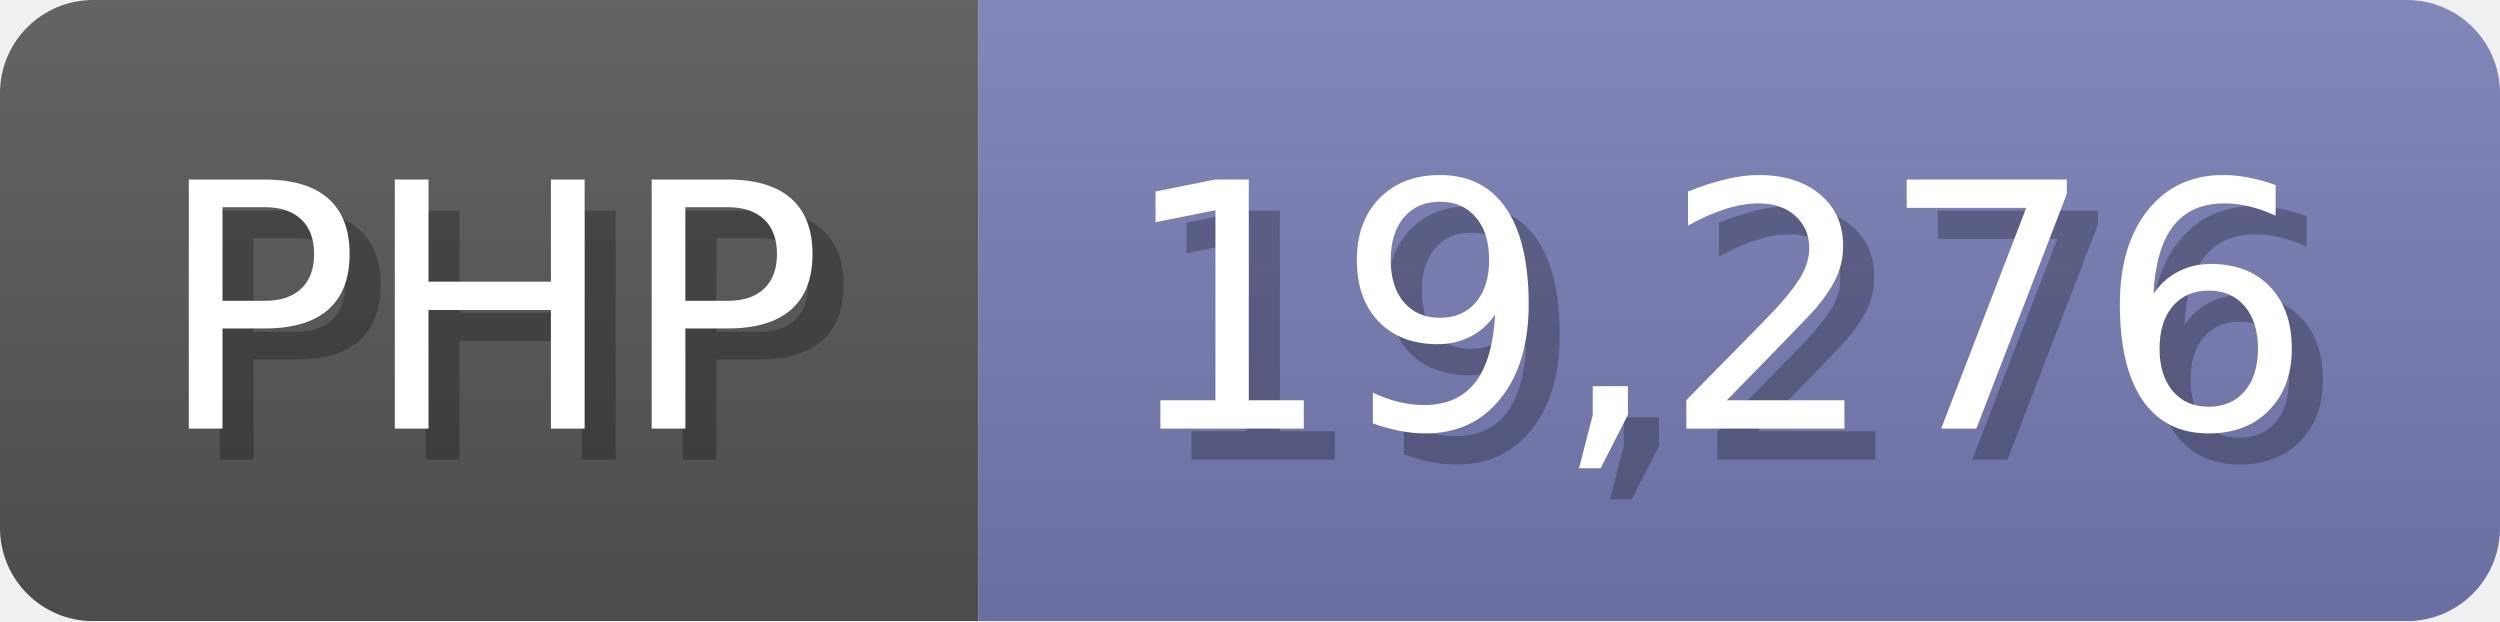
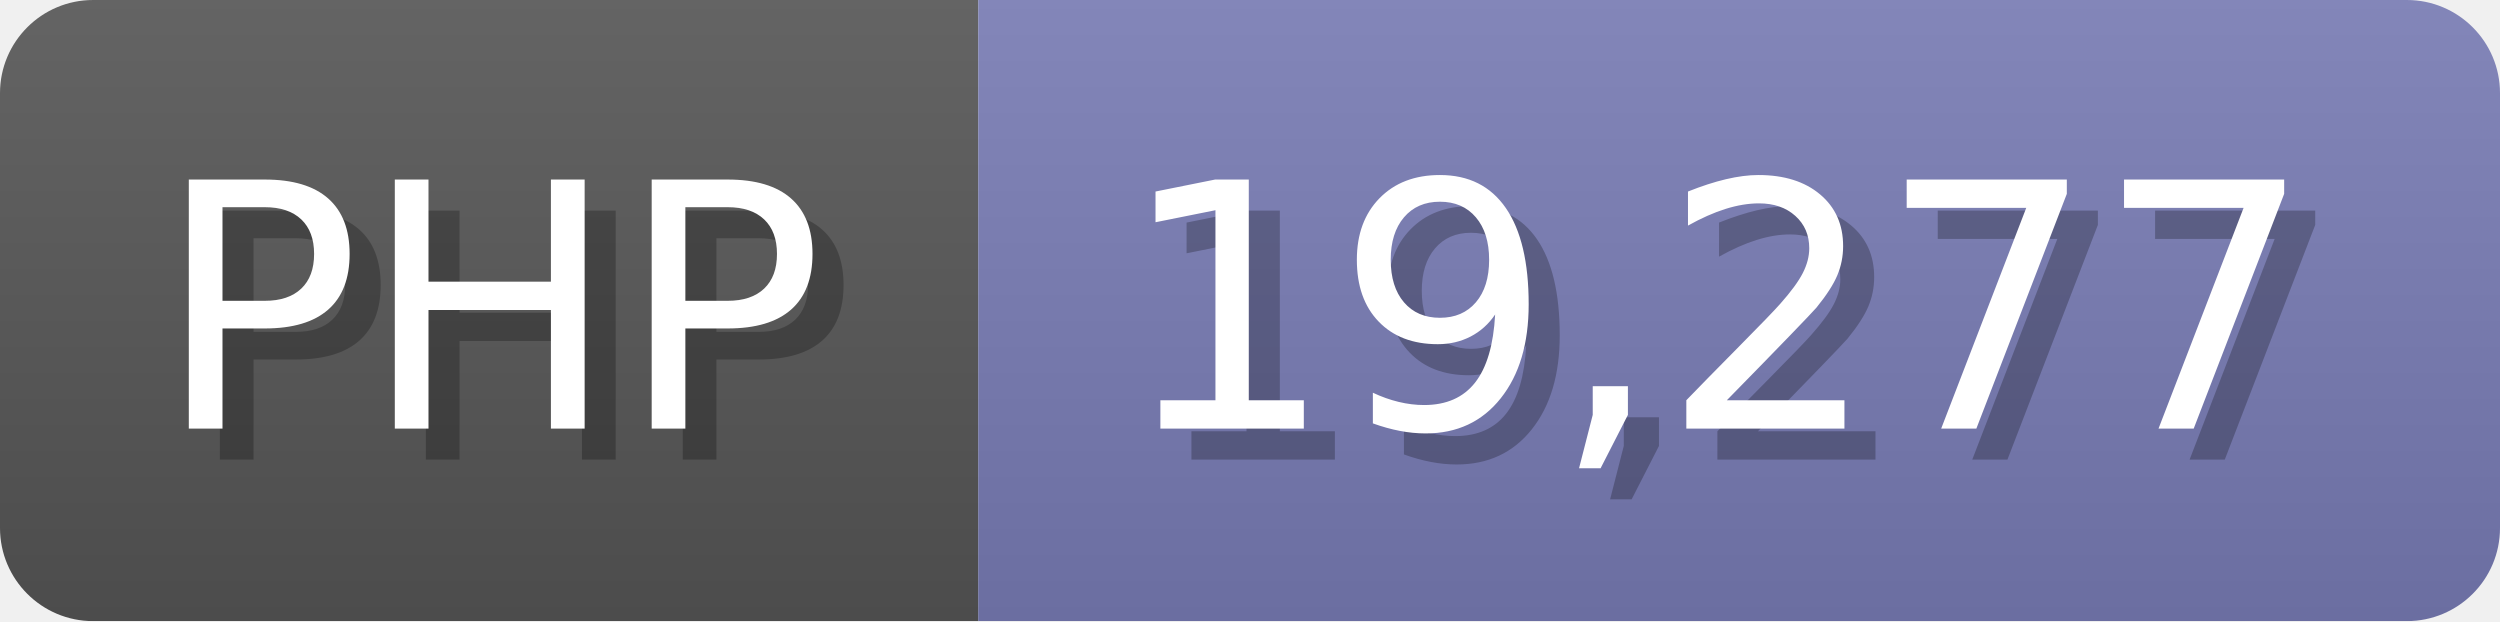
<svg xmlns="http://www.w3.org/2000/svg" width="80.5" height="20" viewBox="0 0 805 200">
  <linearGradient id="a" x2="0" y2="100%">
    <stop offset="0" stop-opacity=".1" stop-color="#EEE" />
    <stop offset="1" stop-opacity=".1" />
  </linearGradient>
  <mask id="m">
    <rect width="805" height="200" rx="30" fill="#FFF" />
  </mask>
  <g mask="url(#m)">
    <rect width="315" height="200" fill="#555" />
    <rect width="490" height="200" fill="#777bb3" x="315" />
    <rect width="805" height="200" fill="url(#a)" />
  </g>
  <g fill="#fff" text-anchor="start" font-family="Verdana,DejaVu Sans,sans-serif" font-size="110">
    <text x="60" y="148" textLength="215" fill="#000" opacity="0.25">PHP</text>
    <text x="50" y="138" textLength="215">PHP</text>
-     <text x="370" y="148" textLength="390" fill="#000" opacity="0.25">19,276</text>
-     <text x="360" y="138" textLength="390">19,276</text>
+     <text x="370" y="148" textLength="390" fill="#000" opacity="0.25">19,277</text>
+     <text x="360" y="138" textLength="390">19,277</text>
  </g>
</svg>
